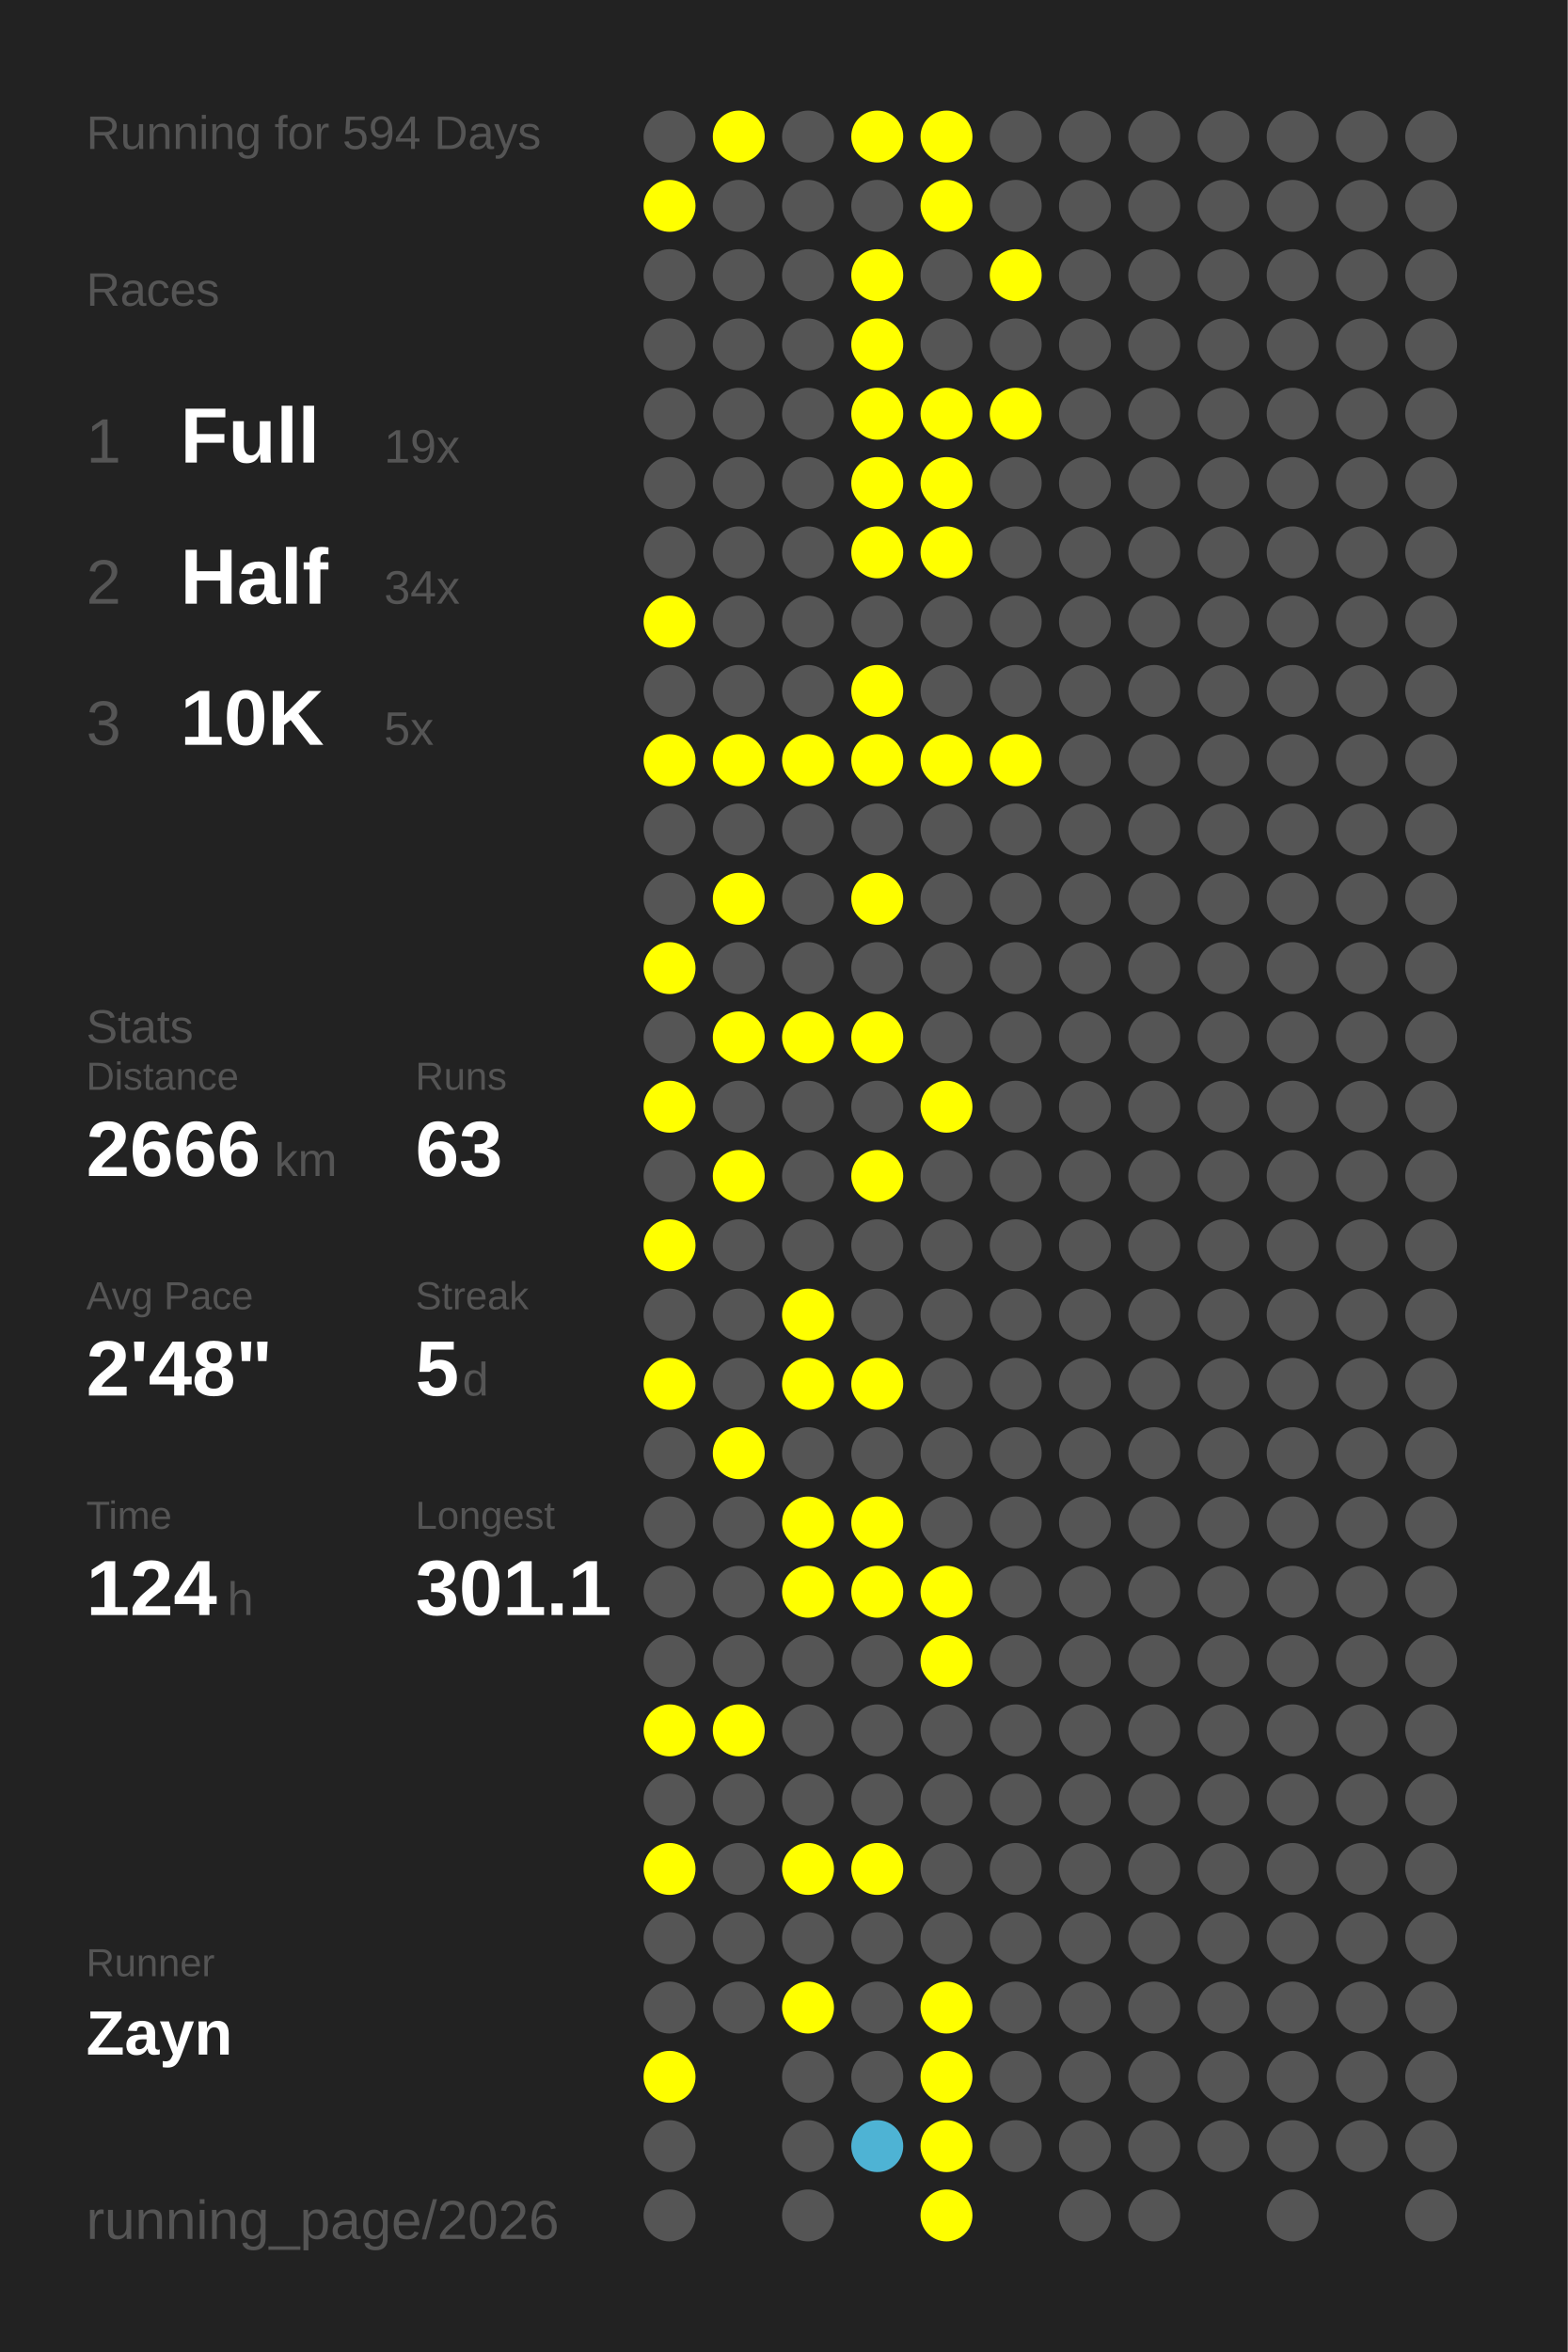
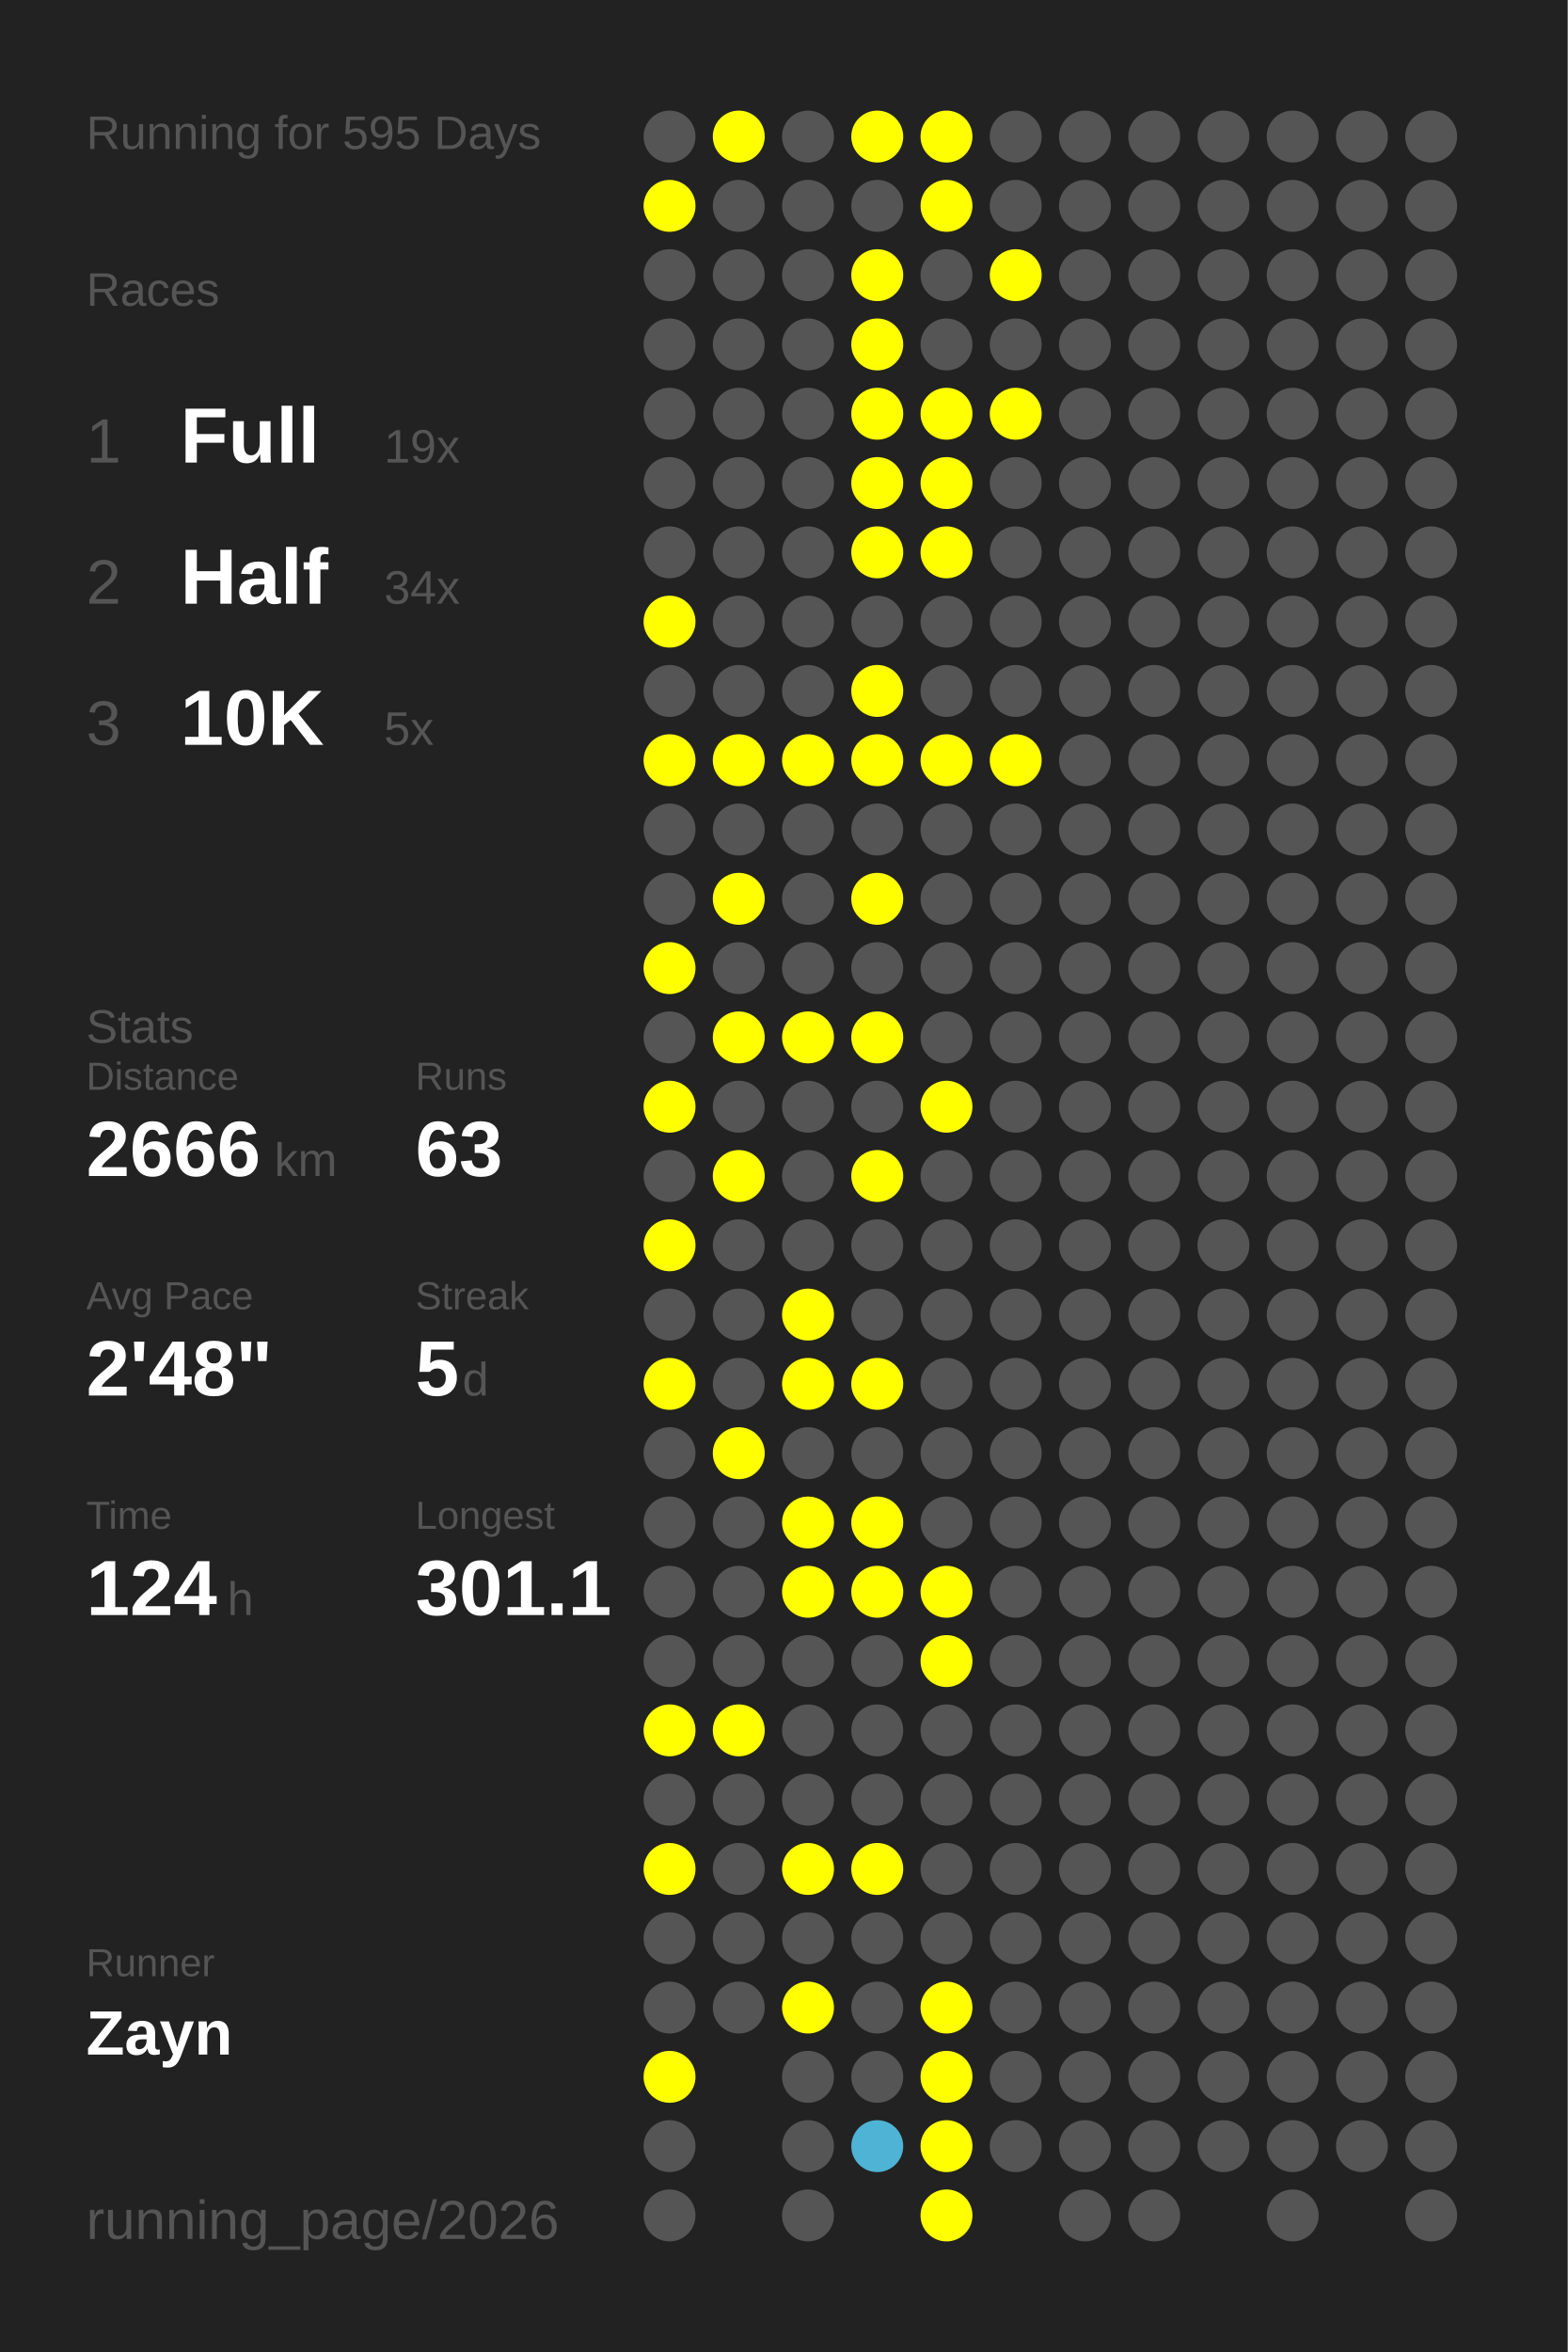
<svg xmlns="http://www.w3.org/2000/svg" baseProfile="full" height="300mm" version="1.1" viewBox="0,0,200,300" width="200mm">
  <defs />
  <rect fill="#222222" height="300" width="200" x="0" y="0" />
-   <text fill="#555555" style="font-size:6px; font-family:Arial;" x="11" y="19">Running for 594 Days</text>
+   <text fill="#555555" style="font-size:6px; font-family:Arial;" x="11" y="19">Running for 595 Days</text>
  <text fill="#555555" style="font-size:6px; font-family:Arial;" x="11" y="39">Races</text>
  <text fill="#555555" style="font-size:8px; font-family:Arial;" x="11" y="59">1</text>
  <text fill="#FFFFFF" style="font-size:10px; font-family:Arial; font-weight:bold;" x="23" y="59">Full</text>
  <text fill="#555555" style="font-size:6px; font-family:Arial;" x="49" y="59">19x</text>
  <text fill="#555555" style="font-size:8px; font-family:Arial;" x="11" y="77">2</text>
  <text fill="#FFFFFF" style="font-size:10px; font-family:Arial; font-weight:bold;" x="23" y="77">Half</text>
  <text fill="#555555" style="font-size:6px; font-family:Arial;" x="49" y="77">34x</text>
  <text fill="#555555" style="font-size:8px; font-family:Arial;" x="11" y="95">3</text>
  <text fill="#FFFFFF" style="font-size:10px; font-family:Arial; font-weight:bold;" x="23" y="95">10K</text>
  <text fill="#555555" style="font-size:6px; font-family:Arial;" x="49" y="95">5x</text>
  <text fill="#555555" style="font-size:6px; font-family:Arial;" x="11" y="133">Stats</text>
  <text fill="#555555" style="font-size:5px; font-family:Arial;" x="11" y="139">Distance</text>
  <text fill="#FFFFFF" style="font-size:10px; font-family:Arial; font-weight:bold;" x="11" y="150">2666</text>
  <text fill="#555555" style="font-size:6px; font-family:Arial;" x="35" y="150">km</text>
  <text fill="#555555" style="font-size:5px; font-family:Arial;" x="53" y="139">Runs</text>
  <text fill="#FFFFFF" style="font-size:10px; font-family:Arial; font-weight:bold;" x="53" y="150">63</text>
  <text fill="#555555" style="font-size:5px; font-family:Arial;" x="11" y="167">Avg Pace</text>
  <text fill="#FFFFFF" style="font-size:10px; font-family:Arial; font-weight:bold;" x="11" y="178">2'48"</text>
  <text fill="#555555" style="font-size:5px; font-family:Arial;" x="53" y="167">Streak</text>
  <text fill="#FFFFFF" style="font-size:10px; font-family:Arial; font-weight:bold;" x="53" y="178">5</text>
  <text fill="#555555" style="font-size:6px; font-family:Arial;" x="59" y="178">d</text>
  <text fill="#555555" style="font-size:5px; font-family:Arial;" x="11" y="195">Time</text>
  <text fill="#FFFFFF" style="font-size:10px; font-family:Arial; font-weight:bold;" x="11" y="206">124</text>
  <text fill="#555555" style="font-size:6px; font-family:Arial;" x="29" y="206">h</text>
  <text fill="#555555" style="font-size:5px; font-family:Arial;" x="53" y="195">Longest</text>
  <text fill="#FFFFFF" style="font-size:10px; font-family:Arial; font-weight:bold;" x="53" y="206">301.1</text>
  <text fill="#555555" style="font-size:5px; font-family:Arial;" x="11" y="252.065">Runner</text>
  <text fill="#FFFFFF" style="font-size:8px; font-family:Arial; font-weight:bold;" x="11" y="262.065">Zayn</text>
  <text fill="#555555" style="font-size:7px; font-family:Arial;" x="11" y="285.581">running_page/2026</text>
  <circle cx="85.417" cy="17.419" fill="#555555" r="3.312" />
  <circle cx="85.417" cy="26.258" fill="#FFFF00" r="3.312" />
  <circle cx="85.417" cy="35.097" fill="#555555" r="3.312" />
  <circle cx="85.417" cy="43.935" fill="#555555" r="3.312" />
  <circle cx="85.417" cy="52.774" fill="#555555" r="3.312" />
  <circle cx="85.417" cy="61.613" fill="#555555" r="3.312" />
  <circle cx="85.417" cy="70.452" fill="#555555" r="3.312" />
  <circle cx="85.417" cy="79.29" fill="#FFFF00" r="3.312" />
  <circle cx="85.417" cy="88.129" fill="#555555" r="3.312" />
  <circle cx="85.417" cy="96.968" fill="#FFFF00" r="3.312" />
  <circle cx="85.417" cy="105.806" fill="#555555" r="3.312" />
  <circle cx="85.417" cy="114.645" fill="#555555" r="3.312" />
  <circle cx="85.417" cy="123.484" fill="#FFFF00" r="3.312" />
  <circle cx="85.417" cy="132.323" fill="#555555" r="3.312" />
  <circle cx="85.417" cy="141.161" fill="#FFFF00" r="3.312" />
  <circle cx="85.417" cy="150" fill="#555555" r="3.312" />
  <circle cx="85.417" cy="158.839" fill="#FFFF00" r="3.312" />
  <circle cx="85.417" cy="167.677" fill="#555555" r="3.312" />
  <circle cx="85.417" cy="176.516" fill="#FFFF00" r="3.312" />
  <circle cx="85.417" cy="185.355" fill="#555555" r="3.312" />
  <circle cx="85.417" cy="194.194" fill="#555555" r="3.312" />
  <circle cx="85.417" cy="203.032" fill="#555555" r="3.312" />
  <circle cx="85.417" cy="211.871" fill="#555555" r="3.312" />
  <circle cx="85.417" cy="220.71" fill="#FFFF00" r="3.312" />
  <circle cx="85.417" cy="229.548" fill="#555555" r="3.312" />
  <circle cx="85.417" cy="238.387" fill="#FFFF00" r="3.312" />
  <circle cx="85.417" cy="247.226" fill="#555555" r="3.312" />
  <circle cx="85.417" cy="256.065" fill="#555555" r="3.312" />
  <circle cx="85.417" cy="264.903" fill="#FFFF00" r="3.312" />
  <circle cx="85.417" cy="273.742" fill="#555555" r="3.312" />
  <circle cx="85.417" cy="282.581" fill="#555555" r="3.312" />
  <circle cx="94.25" cy="17.419" fill="#FFFF00" r="3.312" />
  <circle cx="94.25" cy="26.258" fill="#555555" r="3.312" />
  <circle cx="94.25" cy="35.097" fill="#555555" r="3.312" />
  <circle cx="94.25" cy="43.935" fill="#555555" r="3.312" />
  <circle cx="94.25" cy="52.774" fill="#555555" r="3.312" />
  <circle cx="94.25" cy="61.613" fill="#555555" r="3.312" />
  <circle cx="94.25" cy="70.452" fill="#555555" r="3.312" />
  <circle cx="94.25" cy="79.29" fill="#555555" r="3.312" />
  <circle cx="94.25" cy="88.129" fill="#555555" r="3.312" />
  <circle cx="94.25" cy="96.968" fill="#FFFF00" r="3.312" />
  <circle cx="94.25" cy="105.806" fill="#555555" r="3.312" />
  <circle cx="94.25" cy="114.645" fill="#FFFF00" r="3.312" />
  <circle cx="94.25" cy="123.484" fill="#555555" r="3.312" />
  <circle cx="94.25" cy="132.323" fill="#FFFF00" r="3.312" />
  <circle cx="94.25" cy="141.161" fill="#555555" r="3.312" />
  <circle cx="94.25" cy="150" fill="#FFFF00" r="3.312" />
  <circle cx="94.25" cy="158.839" fill="#555555" r="3.312" />
  <circle cx="94.25" cy="167.677" fill="#555555" r="3.312" />
  <circle cx="94.25" cy="176.516" fill="#555555" r="3.312" />
  <circle cx="94.25" cy="185.355" fill="#FFFF00" r="3.312" />
  <circle cx="94.25" cy="194.194" fill="#555555" r="3.312" />
  <circle cx="94.25" cy="203.032" fill="#555555" r="3.312" />
  <circle cx="94.25" cy="211.871" fill="#555555" r="3.312" />
  <circle cx="94.25" cy="220.71" fill="#FFFF00" r="3.312" />
  <circle cx="94.25" cy="229.548" fill="#555555" r="3.312" />
  <circle cx="94.25" cy="238.387" fill="#555555" r="3.312" />
  <circle cx="94.25" cy="247.226" fill="#555555" r="3.312" />
  <circle cx="94.25" cy="256.065" fill="#555555" r="3.312" />
  <circle cx="103.083" cy="17.419" fill="#555555" r="3.312" />
  <circle cx="103.083" cy="26.258" fill="#555555" r="3.312" />
  <circle cx="103.083" cy="35.097" fill="#555555" r="3.312" />
  <circle cx="103.083" cy="43.935" fill="#555555" r="3.312" />
  <circle cx="103.083" cy="52.774" fill="#555555" r="3.312" />
  <circle cx="103.083" cy="61.613" fill="#555555" r="3.312" />
  <circle cx="103.083" cy="70.452" fill="#555555" r="3.312" />
  <circle cx="103.083" cy="79.29" fill="#555555" r="3.312" />
  <circle cx="103.083" cy="88.129" fill="#555555" r="3.312" />
  <circle cx="103.083" cy="96.968" fill="#FFFF00" r="3.312" />
  <circle cx="103.083" cy="105.806" fill="#555555" r="3.312" />
  <circle cx="103.083" cy="114.645" fill="#555555" r="3.312" />
  <circle cx="103.083" cy="123.484" fill="#555555" r="3.312" />
  <circle cx="103.083" cy="132.323" fill="#FFFF00" r="3.312" />
  <circle cx="103.083" cy="141.161" fill="#555555" r="3.312" />
  <circle cx="103.083" cy="150" fill="#555555" r="3.312" />
  <circle cx="103.083" cy="158.839" fill="#555555" r="3.312" />
  <circle cx="103.083" cy="167.677" fill="#FFFF00" r="3.312" />
  <circle cx="103.083" cy="176.516" fill="#FFFF00" r="3.312" />
  <circle cx="103.083" cy="185.355" fill="#555555" r="3.312" />
  <circle cx="103.083" cy="194.194" fill="#FFFF00" r="3.312" />
  <circle cx="103.083" cy="203.032" fill="#FFFF00" r="3.312" />
  <circle cx="103.083" cy="211.871" fill="#555555" r="3.312" />
  <circle cx="103.083" cy="220.71" fill="#555555" r="3.312" />
  <circle cx="103.083" cy="229.548" fill="#555555" r="3.312" />
  <circle cx="103.083" cy="238.387" fill="#FFFF00" r="3.312" />
  <circle cx="103.083" cy="247.226" fill="#555555" r="3.312" />
  <circle cx="103.083" cy="256.065" fill="#FFFF00" r="3.312" />
  <circle cx="103.083" cy="264.903" fill="#555555" r="3.312" />
  <circle cx="103.083" cy="273.742" fill="#555555" r="3.312" />
  <circle cx="103.083" cy="282.581" fill="#555555" r="3.312" />
  <circle cx="111.917" cy="17.419" fill="#FFFF00" r="3.312" />
  <circle cx="111.917" cy="26.258" fill="#555555" r="3.312" />
  <circle cx="111.917" cy="35.097" fill="#FFFF00" r="3.312" />
  <circle cx="111.917" cy="43.935" fill="#FFFF00" r="3.312" />
  <circle cx="111.917" cy="52.774" fill="#FFFF00" r="3.312" />
  <circle cx="111.917" cy="61.613" fill="#FFFF00" r="3.312" />
  <circle cx="111.917" cy="70.452" fill="#FFFF00" r="3.312" />
  <circle cx="111.917" cy="79.29" fill="#555555" r="3.312" />
  <circle cx="111.917" cy="88.129" fill="#FFFF00" r="3.312" />
  <circle cx="111.917" cy="96.968" fill="#FFFF00" r="3.312" />
  <circle cx="111.917" cy="105.806" fill="#555555" r="3.312" />
  <circle cx="111.917" cy="114.645" fill="#FFFF00" r="3.312" />
  <circle cx="111.917" cy="123.484" fill="#555555" r="3.312" />
  <circle cx="111.917" cy="132.323" fill="#FFFF00" r="3.312" />
  <circle cx="111.917" cy="141.161" fill="#555555" r="3.312" />
  <circle cx="111.917" cy="150" fill="#FFFF00" r="3.312" />
  <circle cx="111.917" cy="158.839" fill="#555555" r="3.312" />
  <circle cx="111.917" cy="167.677" fill="#555555" r="3.312" />
  <circle cx="111.917" cy="176.516" fill="#FFFF00" r="3.312" />
  <circle cx="111.917" cy="185.355" fill="#555555" r="3.312" />
  <circle cx="111.917" cy="194.194" fill="#FFFF00" r="3.312" />
  <circle cx="111.917" cy="203.032" fill="#FFFF00" r="3.312" />
  <circle cx="111.917" cy="211.871" fill="#555555" r="3.312" />
  <circle cx="111.917" cy="220.71" fill="#555555" r="3.312" />
  <circle cx="111.917" cy="229.548" fill="#555555" r="3.312" />
  <circle cx="111.917" cy="238.387" fill="#FFFF00" r="3.312" />
  <circle cx="111.917" cy="247.226" fill="#555555" r="3.312" />
  <circle cx="111.917" cy="256.065" fill="#555555" r="3.312" />
  <circle cx="111.917" cy="264.903" fill="#555555" r="3.312" />
  <circle cx="111.917" cy="273.742" fill="#4eb3d4" r="3.312" />
  <circle cx="120.75" cy="17.419" fill="#FFFF00" r="3.312" />
  <circle cx="120.75" cy="26.258" fill="#FFFF00" r="3.312" />
  <circle cx="120.75" cy="35.097" fill="#555555" r="3.312" />
  <circle cx="120.75" cy="43.935" fill="#555555" r="3.312" />
  <circle cx="120.75" cy="52.774" fill="#FFFF00" r="3.312" />
  <circle cx="120.75" cy="61.613" fill="#FFFF00" r="3.312" />
  <circle cx="120.75" cy="70.452" fill="#FFFF00" r="3.312" />
  <circle cx="120.75" cy="79.29" fill="#555555" r="3.312" />
  <circle cx="120.75" cy="88.129" fill="#555555" r="3.312" />
  <circle cx="120.75" cy="96.968" fill="#FFFF00" r="3.312" />
  <circle cx="120.75" cy="105.806" fill="#555555" r="3.312" />
  <circle cx="120.75" cy="114.645" fill="#555555" r="3.312" />
  <circle cx="120.75" cy="123.484" fill="#555555" r="3.312" />
  <circle cx="120.75" cy="132.323" fill="#555555" r="3.312" />
  <circle cx="120.75" cy="141.161" fill="#FFFF00" r="3.312" />
  <circle cx="120.75" cy="150" fill="#555555" r="3.312" />
  <circle cx="120.75" cy="158.839" fill="#555555" r="3.312" />
  <circle cx="120.75" cy="167.677" fill="#555555" r="3.312" />
  <circle cx="120.75" cy="176.516" fill="#555555" r="3.312" />
  <circle cx="120.75" cy="185.355" fill="#555555" r="3.312" />
  <circle cx="120.75" cy="194.194" fill="#555555" r="3.312" />
  <circle cx="120.75" cy="203.032" fill="#FFFF00" r="3.312" />
  <circle cx="120.75" cy="211.871" fill="#FFFF00" r="3.312" />
  <circle cx="120.75" cy="220.71" fill="#555555" r="3.312" />
  <circle cx="120.75" cy="229.548" fill="#555555" r="3.312" />
  <circle cx="120.75" cy="238.387" fill="#555555" r="3.312" />
  <circle cx="120.75" cy="247.226" fill="#555555" r="3.312" />
  <circle cx="120.75" cy="256.065" fill="#FFFF00" r="3.312" />
  <circle cx="120.75" cy="264.903" fill="#FFFF00" r="3.312" />
  <circle cx="120.75" cy="273.742" fill="#FFFF00" r="3.312" />
  <circle cx="120.75" cy="282.581" fill="#FFFF00" r="3.312" />
  <circle cx="129.583" cy="17.419" fill="#555555" r="3.312" />
  <circle cx="129.583" cy="26.258" fill="#555555" r="3.312" />
  <circle cx="129.583" cy="35.097" fill="#FFFF00" r="3.312" />
  <circle cx="129.583" cy="43.935" fill="#555555" r="3.312" />
  <circle cx="129.583" cy="52.774" fill="#FFFF00" r="3.312" />
  <circle cx="129.583" cy="61.613" fill="#555555" r="3.312" />
  <circle cx="129.583" cy="70.452" fill="#555555" r="3.312" />
  <circle cx="129.583" cy="79.29" fill="#555555" r="3.312" />
  <circle cx="129.583" cy="88.129" fill="#555555" r="3.312" />
  <circle cx="129.583" cy="96.968" fill="#FFFF00" r="3.312" />
  <circle cx="129.583" cy="105.806" fill="#555555" r="3.312" />
  <circle cx="129.583" cy="114.645" fill="#555555" r="3.312" />
  <circle cx="129.583" cy="123.484" fill="#555555" r="3.312" />
  <circle cx="129.583" cy="132.323" fill="#555555" r="3.312" />
  <circle cx="129.583" cy="141.161" fill="#555555" r="3.312" />
  <circle cx="129.583" cy="150" fill="#555555" r="3.312" />
  <circle cx="129.583" cy="158.839" fill="#555555" r="3.312" />
  <circle cx="129.583" cy="167.677" fill="#555555" r="3.312" />
  <circle cx="129.583" cy="176.516" fill="#555555" r="3.312" />
  <circle cx="129.583" cy="185.355" fill="#555555" r="3.312" />
  <circle cx="129.583" cy="194.194" fill="#555555" r="3.312" />
  <circle cx="129.583" cy="203.032" fill="#555555" r="3.312" />
  <circle cx="129.583" cy="211.871" fill="#555555" r="3.312" />
  <circle cx="129.583" cy="220.71" fill="#555555" r="3.312" />
  <circle cx="129.583" cy="229.548" fill="#555555" r="3.312" />
  <circle cx="129.583" cy="238.387" fill="#555555" r="3.312" />
  <circle cx="129.583" cy="247.226" fill="#555555" r="3.312" />
  <circle cx="129.583" cy="256.065" fill="#555555" r="3.312" />
  <circle cx="129.583" cy="264.903" fill="#555555" r="3.312" />
  <circle cx="129.583" cy="273.742" fill="#555555" r="3.312" />
  <circle cx="138.417" cy="17.419" fill="#555555" r="3.312" />
  <circle cx="138.417" cy="26.258" fill="#555555" r="3.312" />
  <circle cx="138.417" cy="35.097" fill="#555555" r="3.312" />
  <circle cx="138.417" cy="43.935" fill="#555555" r="3.312" />
  <circle cx="138.417" cy="52.774" fill="#555555" r="3.312" />
  <circle cx="138.417" cy="61.613" fill="#555555" r="3.312" />
  <circle cx="138.417" cy="70.452" fill="#555555" r="3.312" />
  <circle cx="138.417" cy="79.29" fill="#555555" r="3.312" />
  <circle cx="138.417" cy="88.129" fill="#555555" r="3.312" />
  <circle cx="138.417" cy="96.968" fill="#555555" r="3.312" />
  <circle cx="138.417" cy="105.806" fill="#555555" r="3.312" />
  <circle cx="138.417" cy="114.645" fill="#555555" r="3.312" />
  <circle cx="138.417" cy="123.484" fill="#555555" r="3.312" />
  <circle cx="138.417" cy="132.323" fill="#555555" r="3.312" />
  <circle cx="138.417" cy="141.161" fill="#555555" r="3.312" />
  <circle cx="138.417" cy="150" fill="#555555" r="3.312" />
  <circle cx="138.417" cy="158.839" fill="#555555" r="3.312" />
  <circle cx="138.417" cy="167.677" fill="#555555" r="3.312" />
  <circle cx="138.417" cy="176.516" fill="#555555" r="3.312" />
  <circle cx="138.417" cy="185.355" fill="#555555" r="3.312" />
  <circle cx="138.417" cy="194.194" fill="#555555" r="3.312" />
  <circle cx="138.417" cy="203.032" fill="#555555" r="3.312" />
  <circle cx="138.417" cy="211.871" fill="#555555" r="3.312" />
  <circle cx="138.417" cy="220.71" fill="#555555" r="3.312" />
  <circle cx="138.417" cy="229.548" fill="#555555" r="3.312" />
  <circle cx="138.417" cy="238.387" fill="#555555" r="3.312" />
  <circle cx="138.417" cy="247.226" fill="#555555" r="3.312" />
  <circle cx="138.417" cy="256.065" fill="#555555" r="3.312" />
  <circle cx="138.417" cy="264.903" fill="#555555" r="3.312" />
  <circle cx="138.417" cy="273.742" fill="#555555" r="3.312" />
  <circle cx="138.417" cy="282.581" fill="#555555" r="3.312" />
  <circle cx="147.25" cy="17.419" fill="#555555" r="3.312" />
  <circle cx="147.25" cy="26.258" fill="#555555" r="3.312" />
  <circle cx="147.25" cy="35.097" fill="#555555" r="3.312" />
  <circle cx="147.25" cy="43.935" fill="#555555" r="3.312" />
  <circle cx="147.25" cy="52.774" fill="#555555" r="3.312" />
  <circle cx="147.25" cy="61.613" fill="#555555" r="3.312" />
  <circle cx="147.25" cy="70.452" fill="#555555" r="3.312" />
  <circle cx="147.25" cy="79.29" fill="#555555" r="3.312" />
  <circle cx="147.25" cy="88.129" fill="#555555" r="3.312" />
  <circle cx="147.25" cy="96.968" fill="#555555" r="3.312" />
  <circle cx="147.25" cy="105.806" fill="#555555" r="3.312" />
  <circle cx="147.25" cy="114.645" fill="#555555" r="3.312" />
  <circle cx="147.25" cy="123.484" fill="#555555" r="3.312" />
  <circle cx="147.25" cy="132.323" fill="#555555" r="3.312" />
  <circle cx="147.25" cy="141.161" fill="#555555" r="3.312" />
  <circle cx="147.25" cy="150" fill="#555555" r="3.312" />
  <circle cx="147.25" cy="158.839" fill="#555555" r="3.312" />
  <circle cx="147.25" cy="167.677" fill="#555555" r="3.312" />
  <circle cx="147.25" cy="176.516" fill="#555555" r="3.312" />
  <circle cx="147.25" cy="185.355" fill="#555555" r="3.312" />
  <circle cx="147.25" cy="194.194" fill="#555555" r="3.312" />
  <circle cx="147.25" cy="203.032" fill="#555555" r="3.312" />
  <circle cx="147.25" cy="211.871" fill="#555555" r="3.312" />
  <circle cx="147.25" cy="220.71" fill="#555555" r="3.312" />
  <circle cx="147.25" cy="229.548" fill="#555555" r="3.312" />
  <circle cx="147.25" cy="238.387" fill="#555555" r="3.312" />
  <circle cx="147.25" cy="247.226" fill="#555555" r="3.312" />
  <circle cx="147.25" cy="256.065" fill="#555555" r="3.312" />
  <circle cx="147.25" cy="264.903" fill="#555555" r="3.312" />
  <circle cx="147.25" cy="273.742" fill="#555555" r="3.312" />
  <circle cx="147.25" cy="282.581" fill="#555555" r="3.312" />
  <circle cx="156.083" cy="17.419" fill="#555555" r="3.312" />
  <circle cx="156.083" cy="26.258" fill="#555555" r="3.312" />
  <circle cx="156.083" cy="35.097" fill="#555555" r="3.312" />
  <circle cx="156.083" cy="43.935" fill="#555555" r="3.312" />
  <circle cx="156.083" cy="52.774" fill="#555555" r="3.312" />
  <circle cx="156.083" cy="61.613" fill="#555555" r="3.312" />
  <circle cx="156.083" cy="70.452" fill="#555555" r="3.312" />
  <circle cx="156.083" cy="79.29" fill="#555555" r="3.312" />
  <circle cx="156.083" cy="88.129" fill="#555555" r="3.312" />
  <circle cx="156.083" cy="96.968" fill="#555555" r="3.312" />
  <circle cx="156.083" cy="105.806" fill="#555555" r="3.312" />
  <circle cx="156.083" cy="114.645" fill="#555555" r="3.312" />
  <circle cx="156.083" cy="123.484" fill="#555555" r="3.312" />
  <circle cx="156.083" cy="132.323" fill="#555555" r="3.312" />
  <circle cx="156.083" cy="141.161" fill="#555555" r="3.312" />
  <circle cx="156.083" cy="150" fill="#555555" r="3.312" />
  <circle cx="156.083" cy="158.839" fill="#555555" r="3.312" />
  <circle cx="156.083" cy="167.677" fill="#555555" r="3.312" />
  <circle cx="156.083" cy="176.516" fill="#555555" r="3.312" />
  <circle cx="156.083" cy="185.355" fill="#555555" r="3.312" />
  <circle cx="156.083" cy="194.194" fill="#555555" r="3.312" />
  <circle cx="156.083" cy="203.032" fill="#555555" r="3.312" />
  <circle cx="156.083" cy="211.871" fill="#555555" r="3.312" />
  <circle cx="156.083" cy="220.71" fill="#555555" r="3.312" />
  <circle cx="156.083" cy="229.548" fill="#555555" r="3.312" />
  <circle cx="156.083" cy="238.387" fill="#555555" r="3.312" />
  <circle cx="156.083" cy="247.226" fill="#555555" r="3.312" />
  <circle cx="156.083" cy="256.065" fill="#555555" r="3.312" />
  <circle cx="156.083" cy="264.903" fill="#555555" r="3.312" />
  <circle cx="156.083" cy="273.742" fill="#555555" r="3.312" />
  <circle cx="164.917" cy="17.419" fill="#555555" r="3.312" />
  <circle cx="164.917" cy="26.258" fill="#555555" r="3.312" />
  <circle cx="164.917" cy="35.097" fill="#555555" r="3.312" />
  <circle cx="164.917" cy="43.935" fill="#555555" r="3.312" />
  <circle cx="164.917" cy="52.774" fill="#555555" r="3.312" />
  <circle cx="164.917" cy="61.613" fill="#555555" r="3.312" />
  <circle cx="164.917" cy="70.452" fill="#555555" r="3.312" />
  <circle cx="164.917" cy="79.29" fill="#555555" r="3.312" />
  <circle cx="164.917" cy="88.129" fill="#555555" r="3.312" />
  <circle cx="164.917" cy="96.968" fill="#555555" r="3.312" />
  <circle cx="164.917" cy="105.806" fill="#555555" r="3.312" />
  <circle cx="164.917" cy="114.645" fill="#555555" r="3.312" />
  <circle cx="164.917" cy="123.484" fill="#555555" r="3.312" />
  <circle cx="164.917" cy="132.323" fill="#555555" r="3.312" />
  <circle cx="164.917" cy="141.161" fill="#555555" r="3.312" />
  <circle cx="164.917" cy="150" fill="#555555" r="3.312" />
  <circle cx="164.917" cy="158.839" fill="#555555" r="3.312" />
  <circle cx="164.917" cy="167.677" fill="#555555" r="3.312" />
  <circle cx="164.917" cy="176.516" fill="#555555" r="3.312" />
  <circle cx="164.917" cy="185.355" fill="#555555" r="3.312" />
  <circle cx="164.917" cy="194.194" fill="#555555" r="3.312" />
  <circle cx="164.917" cy="203.032" fill="#555555" r="3.312" />
  <circle cx="164.917" cy="211.871" fill="#555555" r="3.312" />
  <circle cx="164.917" cy="220.71" fill="#555555" r="3.312" />
  <circle cx="164.917" cy="229.548" fill="#555555" r="3.312" />
  <circle cx="164.917" cy="238.387" fill="#555555" r="3.312" />
  <circle cx="164.917" cy="247.226" fill="#555555" r="3.312" />
  <circle cx="164.917" cy="256.065" fill="#555555" r="3.312" />
  <circle cx="164.917" cy="264.903" fill="#555555" r="3.312" />
  <circle cx="164.917" cy="273.742" fill="#555555" r="3.312" />
  <circle cx="164.917" cy="282.581" fill="#555555" r="3.312" />
  <circle cx="173.75" cy="17.419" fill="#555555" r="3.312" />
  <circle cx="173.75" cy="26.258" fill="#555555" r="3.312" />
  <circle cx="173.75" cy="35.097" fill="#555555" r="3.312" />
  <circle cx="173.75" cy="43.935" fill="#555555" r="3.312" />
  <circle cx="173.75" cy="52.774" fill="#555555" r="3.312" />
  <circle cx="173.75" cy="61.613" fill="#555555" r="3.312" />
  <circle cx="173.75" cy="70.452" fill="#555555" r="3.312" />
  <circle cx="173.75" cy="79.29" fill="#555555" r="3.312" />
  <circle cx="173.75" cy="88.129" fill="#555555" r="3.312" />
  <circle cx="173.75" cy="96.968" fill="#555555" r="3.312" />
  <circle cx="173.75" cy="105.806" fill="#555555" r="3.312" />
  <circle cx="173.75" cy="114.645" fill="#555555" r="3.312" />
  <circle cx="173.75" cy="123.484" fill="#555555" r="3.312" />
  <circle cx="173.75" cy="132.323" fill="#555555" r="3.312" />
  <circle cx="173.75" cy="141.161" fill="#555555" r="3.312" />
  <circle cx="173.75" cy="150" fill="#555555" r="3.312" />
  <circle cx="173.75" cy="158.839" fill="#555555" r="3.312" />
  <circle cx="173.75" cy="167.677" fill="#555555" r="3.312" />
  <circle cx="173.75" cy="176.516" fill="#555555" r="3.312" />
  <circle cx="173.75" cy="185.355" fill="#555555" r="3.312" />
  <circle cx="173.75" cy="194.194" fill="#555555" r="3.312" />
  <circle cx="173.75" cy="203.032" fill="#555555" r="3.312" />
  <circle cx="173.75" cy="211.871" fill="#555555" r="3.312" />
  <circle cx="173.75" cy="220.71" fill="#555555" r="3.312" />
  <circle cx="173.75" cy="229.548" fill="#555555" r="3.312" />
  <circle cx="173.75" cy="238.387" fill="#555555" r="3.312" />
  <circle cx="173.75" cy="247.226" fill="#555555" r="3.312" />
  <circle cx="173.75" cy="256.065" fill="#555555" r="3.312" />
  <circle cx="173.75" cy="264.903" fill="#555555" r="3.312" />
  <circle cx="173.75" cy="273.742" fill="#555555" r="3.312" />
  <circle cx="182.583" cy="17.419" fill="#555555" r="3.312" />
  <circle cx="182.583" cy="26.258" fill="#555555" r="3.312" />
  <circle cx="182.583" cy="35.097" fill="#555555" r="3.312" />
  <circle cx="182.583" cy="43.935" fill="#555555" r="3.312" />
  <circle cx="182.583" cy="52.774" fill="#555555" r="3.312" />
  <circle cx="182.583" cy="61.613" fill="#555555" r="3.312" />
  <circle cx="182.583" cy="70.452" fill="#555555" r="3.312" />
  <circle cx="182.583" cy="79.29" fill="#555555" r="3.312" />
  <circle cx="182.583" cy="88.129" fill="#555555" r="3.312" />
  <circle cx="182.583" cy="96.968" fill="#555555" r="3.312" />
  <circle cx="182.583" cy="105.806" fill="#555555" r="3.312" />
  <circle cx="182.583" cy="114.645" fill="#555555" r="3.312" />
  <circle cx="182.583" cy="123.484" fill="#555555" r="3.312" />
  <circle cx="182.583" cy="132.323" fill="#555555" r="3.312" />
  <circle cx="182.583" cy="141.161" fill="#555555" r="3.312" />
  <circle cx="182.583" cy="150" fill="#555555" r="3.312" />
  <circle cx="182.583" cy="158.839" fill="#555555" r="3.312" />
  <circle cx="182.583" cy="167.677" fill="#555555" r="3.312" />
  <circle cx="182.583" cy="176.516" fill="#555555" r="3.312" />
  <circle cx="182.583" cy="185.355" fill="#555555" r="3.312" />
  <circle cx="182.583" cy="194.194" fill="#555555" r="3.312" />
  <circle cx="182.583" cy="203.032" fill="#555555" r="3.312" />
  <circle cx="182.583" cy="211.871" fill="#555555" r="3.312" />
  <circle cx="182.583" cy="220.71" fill="#555555" r="3.312" />
  <circle cx="182.583" cy="229.548" fill="#555555" r="3.312" />
  <circle cx="182.583" cy="238.387" fill="#555555" r="3.312" />
  <circle cx="182.583" cy="247.226" fill="#555555" r="3.312" />
  <circle cx="182.583" cy="256.065" fill="#555555" r="3.312" />
  <circle cx="182.583" cy="264.903" fill="#555555" r="3.312" />
  <circle cx="182.583" cy="273.742" fill="#555555" r="3.312" />
  <circle cx="182.583" cy="282.581" fill="#555555" r="3.312" />
</svg>
